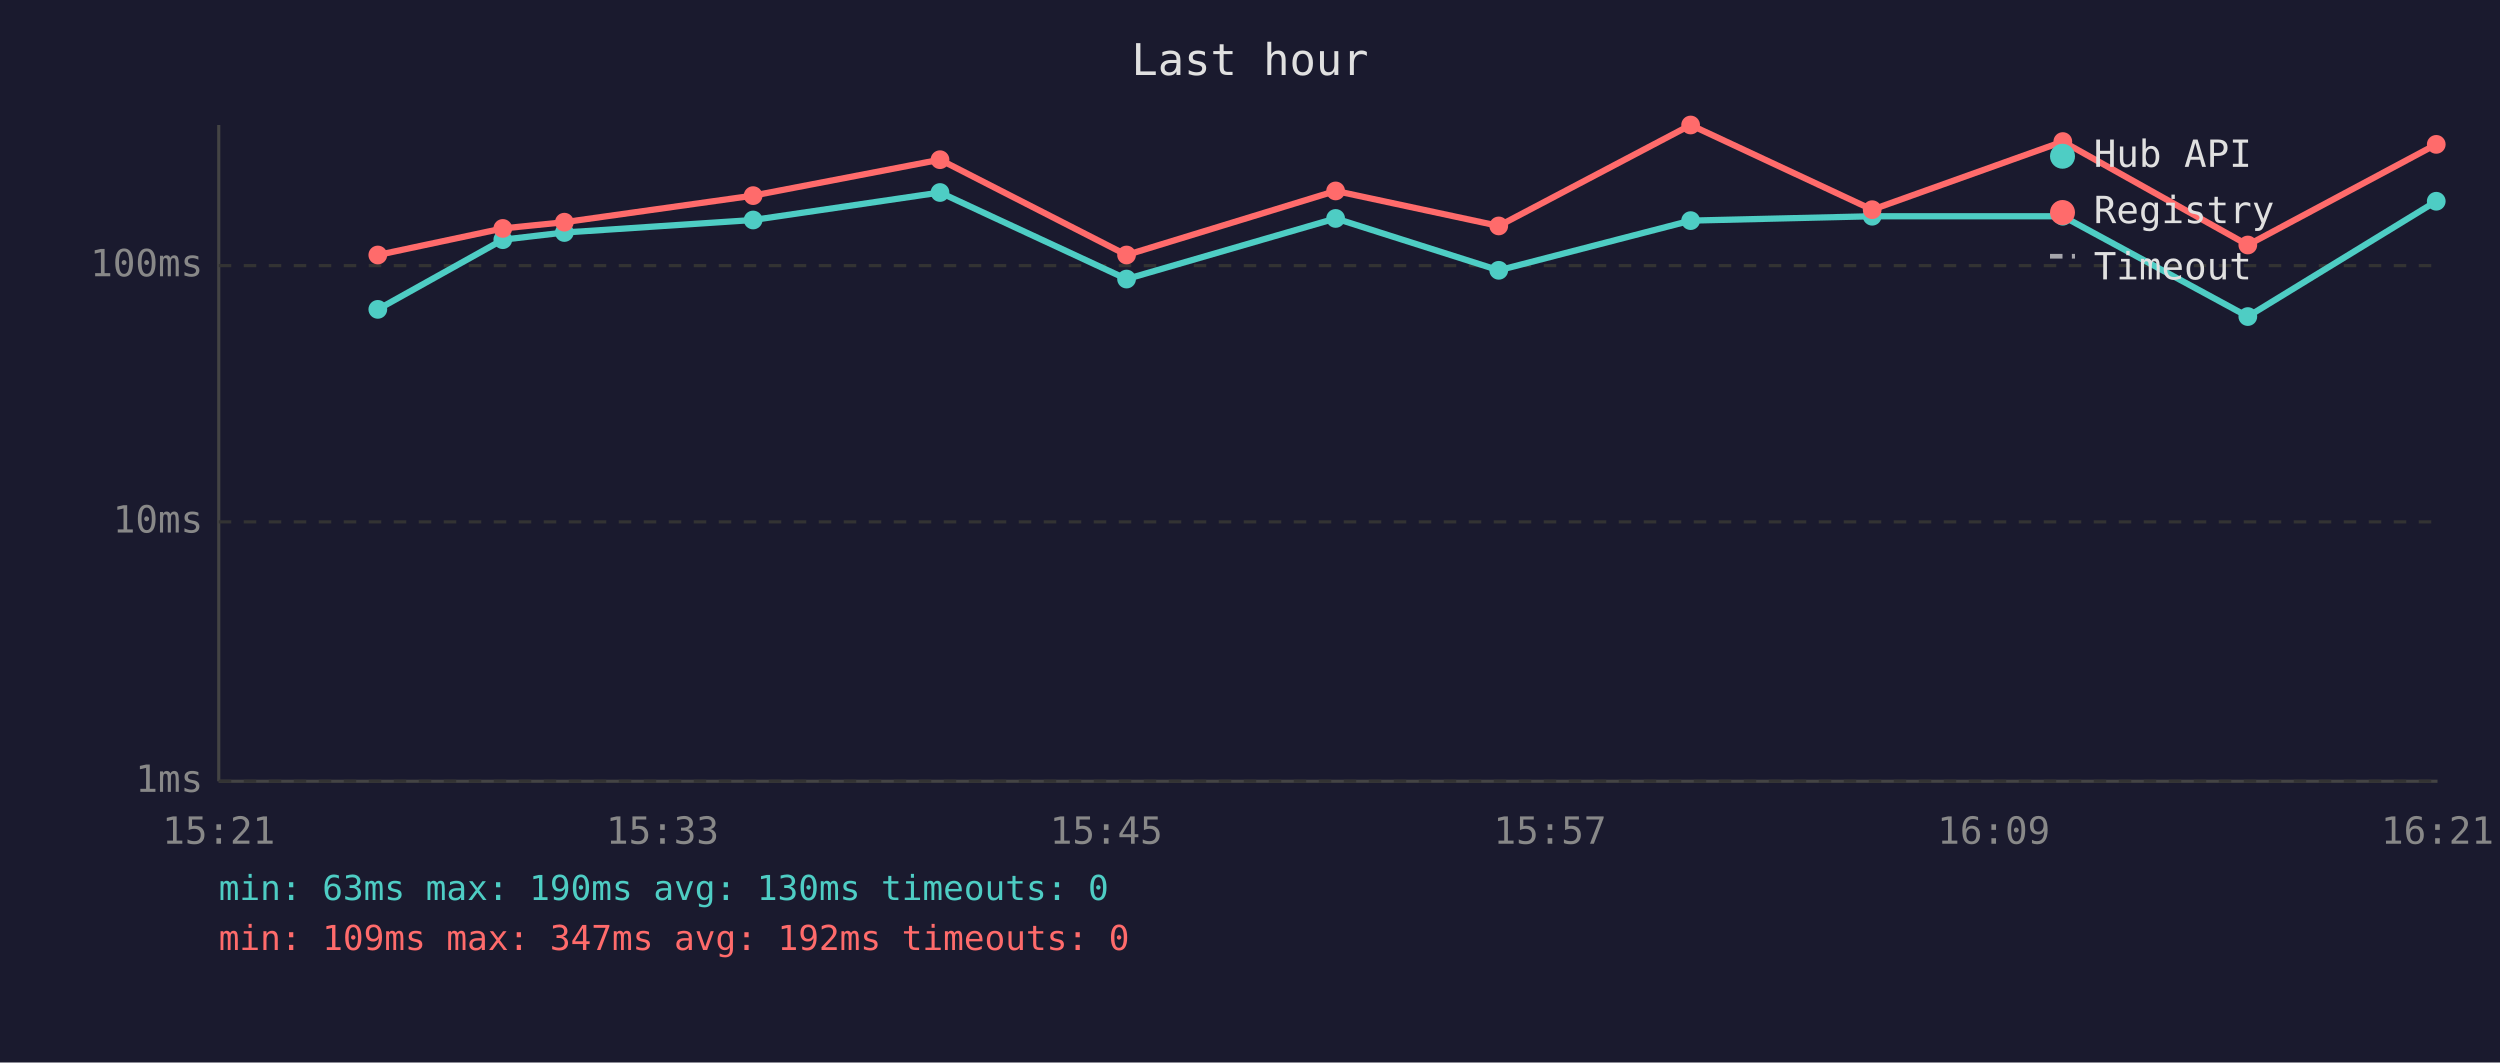
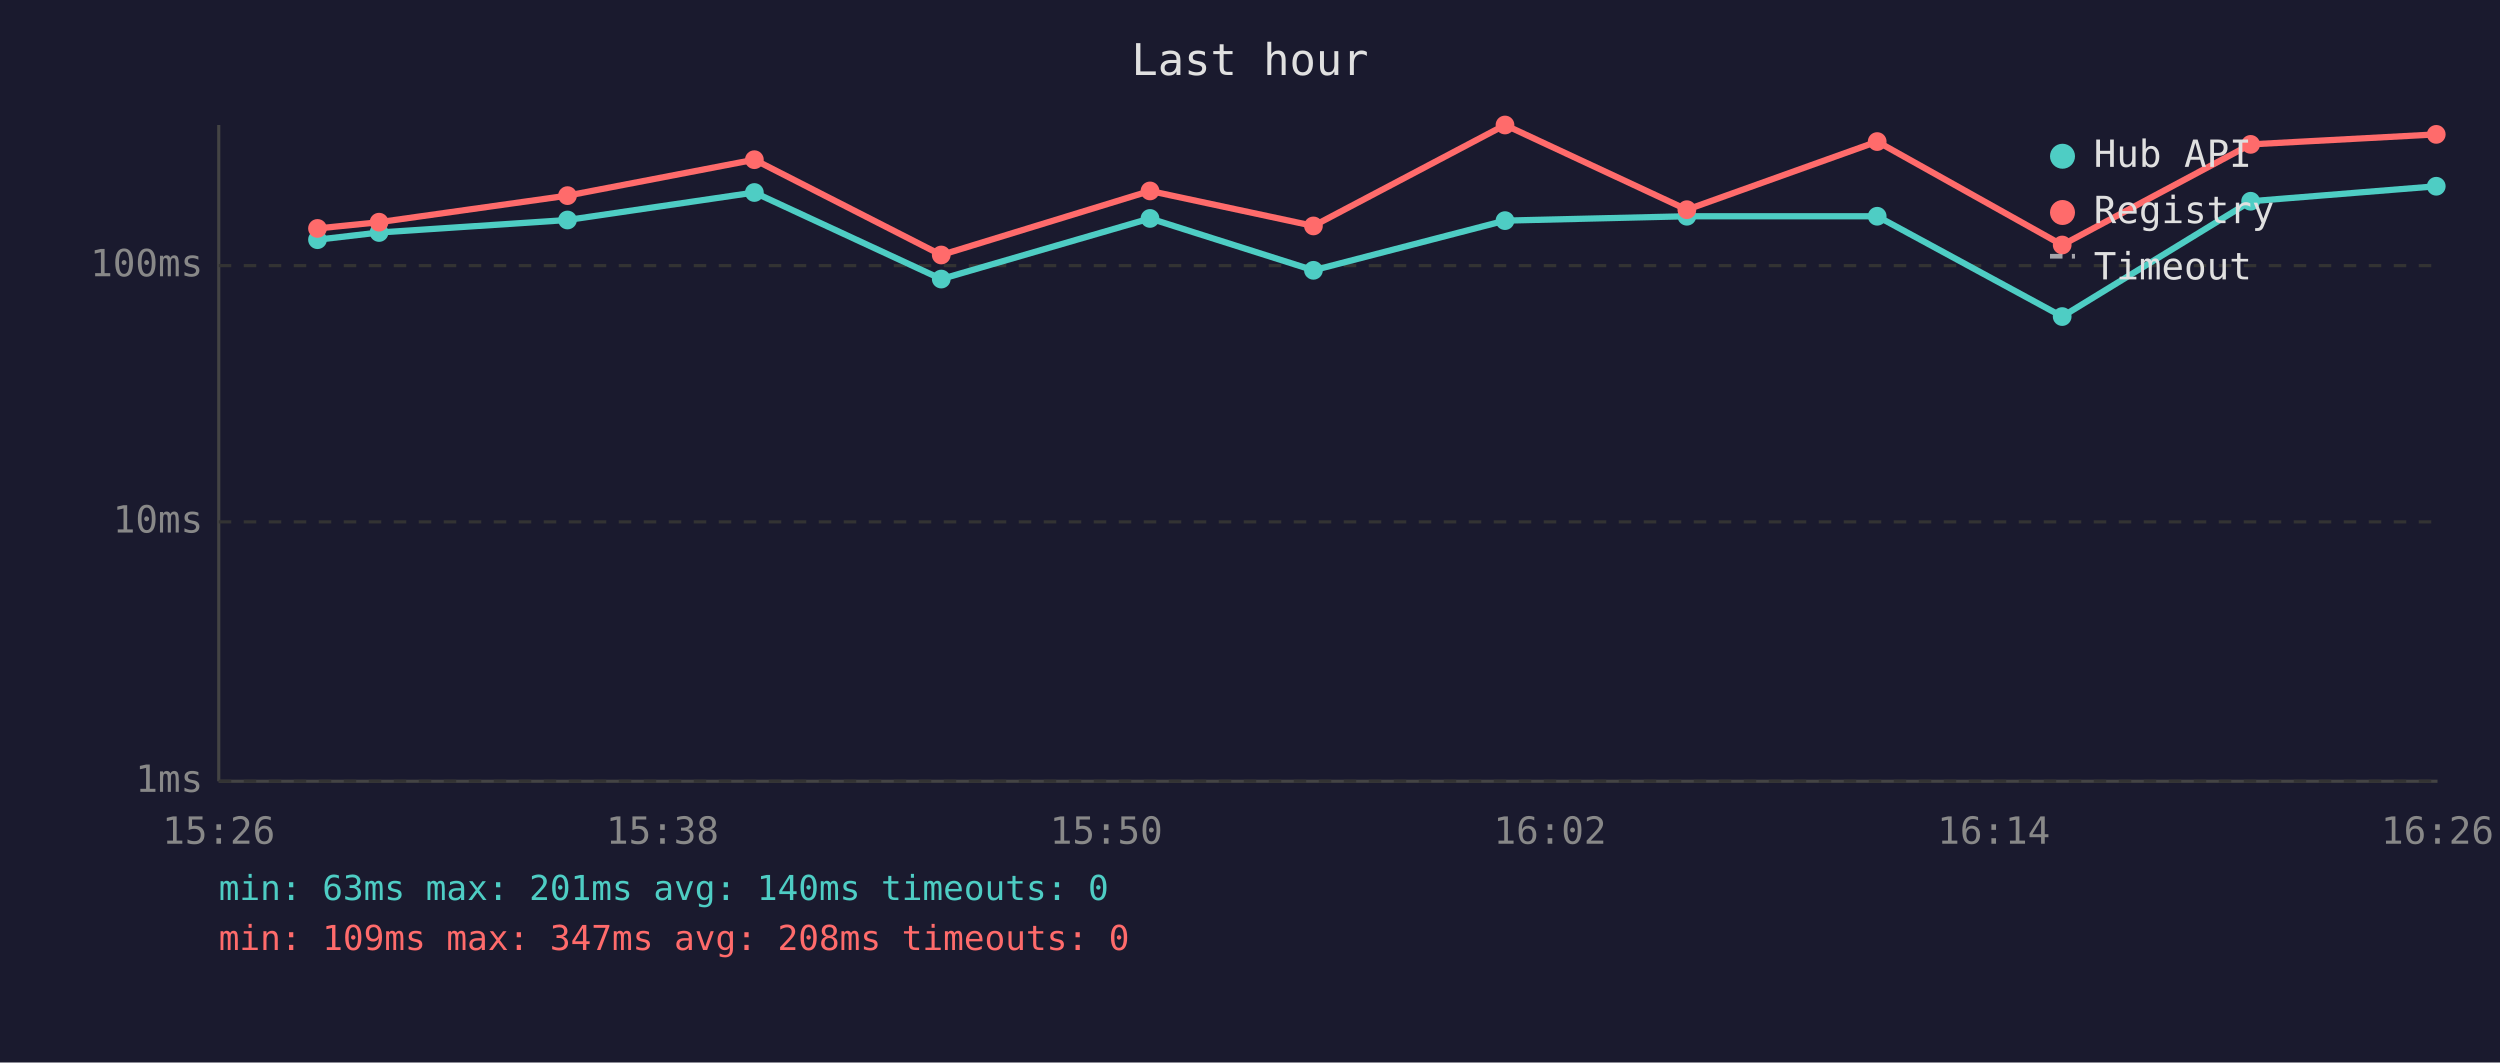
<svg xmlns="http://www.w3.org/2000/svg" viewBox="0 0 800 340" font-family="monospace" font-size="12">
  <rect width="800" height="340" fill="#1a1a2e" />
  <text x="400" y="24" fill="#e0e0e0" font-size="14" text-anchor="middle">Last hour</text>
  <line x1="70" y1="40" x2="70" y2="250" stroke="#444" stroke-width="1" />
  <line x1="70" y1="250" x2="780" y2="250" stroke="#444" stroke-width="1" />
  <line x1="70" y1="250" x2="780" y2="250" stroke="#333" stroke-width="1" stroke-dasharray="4" />
  <text x="65" y="250" fill="#888" text-anchor="end" dominant-baseline="middle">1ms</text>
  <line x1="70" y1="167" x2="780" y2="167" stroke="#333" stroke-width="1" stroke-dasharray="4" />
  <text x="65" y="167" fill="#888" text-anchor="end" dominant-baseline="middle">10ms</text>
  <line x1="70" y1="85" x2="780" y2="85" stroke="#333" stroke-width="1" stroke-dasharray="4" />
  <text x="65" y="85" fill="#888" text-anchor="end" dominant-baseline="middle">100ms</text>
-   <text x="70" y="270" fill="#888" text-anchor="middle">15:21</text>
-   <text x="212" y="270" fill="#888" text-anchor="middle">15:33</text>
-   <text x="354" y="270" fill="#888" text-anchor="middle">15:45</text>
-   <text x="496" y="270" fill="#888" text-anchor="middle">15:57</text>
-   <text x="638" y="270" fill="#888" text-anchor="middle">16:09</text>
-   <text x="780" y="270" fill="#888" text-anchor="middle">16:21</text>
-   <polyline points="120.9,99.0 160.9,76.7 180.6,74.4 241.0,70.4 300.8,61.6 360.5,89.3 427.4,69.9 479.6,86.5 541.0,70.6 599.1,69.2 660.1,69.2 719.3,101.3 779.6,64.4" fill="none" stroke="#4ecdc4" stroke-width="2" opacity="1" />
-   <circle cx="120.9" cy="99.0" r="3" fill="#4ecdc4" />
-   <circle cx="160.9" cy="76.7" r="3" fill="#4ecdc4" />
-   <circle cx="180.6" cy="74.4" r="3" fill="#4ecdc4" />
-   <circle cx="241.0" cy="70.4" r="3" fill="#4ecdc4" />
-   <circle cx="300.8" cy="61.6" r="3" fill="#4ecdc4" />
-   <circle cx="360.5" cy="89.3" r="3" fill="#4ecdc4" />
-   <circle cx="427.4" cy="69.9" r="3" fill="#4ecdc4" />
-   <circle cx="479.6" cy="86.5" r="3" fill="#4ecdc4" />
-   <circle cx="541.0" cy="70.6" r="3" fill="#4ecdc4" />
-   <circle cx="599.1" cy="69.2" r="3" fill="#4ecdc4" />
-   <circle cx="660.1" cy="69.2" r="3" fill="#4ecdc4" />
-   <circle cx="719.3" cy="101.3" r="3" fill="#4ecdc4" />
-   <circle cx="779.6" cy="64.4" r="3" fill="#4ecdc4" />
-   <polyline points="120.9,81.6 160.9,73.1 180.6,71.1 241.0,62.6 300.8,51.1 360.5,81.6 427.4,61.1 479.6,72.3 541.0,40.0 599.1,67.1 660.1,45.3 719.3,78.4 779.6,46.2" fill="none" stroke="#ff6b6b" stroke-width="2" opacity="1" />
-   <circle cx="120.9" cy="81.6" r="3" fill="#ff6b6b" />
-   <circle cx="160.9" cy="73.1" r="3" fill="#ff6b6b" />
-   <circle cx="180.6" cy="71.1" r="3" fill="#ff6b6b" />
-   <circle cx="241.0" cy="62.6" r="3" fill="#ff6b6b" />
-   <circle cx="300.8" cy="51.1" r="3" fill="#ff6b6b" />
-   <circle cx="360.5" cy="81.6" r="3" fill="#ff6b6b" />
-   <circle cx="427.4" cy="61.1" r="3" fill="#ff6b6b" />
-   <circle cx="479.6" cy="72.3" r="3" fill="#ff6b6b" />
-   <circle cx="541.0" cy="40.0" r="3" fill="#ff6b6b" />
-   <circle cx="599.1" cy="67.1" r="3" fill="#ff6b6b" />
-   <circle cx="660.1" cy="45.3" r="3" fill="#ff6b6b" />
-   <circle cx="719.3" cy="78.4" r="3" fill="#ff6b6b" />
-   <circle cx="779.6" cy="46.2" r="3" fill="#ff6b6b" />
+   <text x="70" y="270" fill="#888" text-anchor="middle">15:26</text>
+   <text x="212" y="270" fill="#888" text-anchor="middle">15:38</text>
+   <text x="354" y="270" fill="#888" text-anchor="middle">15:50</text>
+   <text x="496" y="270" fill="#888" text-anchor="middle">16:02</text>
+   <text x="638" y="270" fill="#888" text-anchor="middle">16:14</text>
+   <text x="780" y="270" fill="#888" text-anchor="middle">16:26</text>
+   <polyline points="101.6,76.7 121.3,74.4 181.6,70.4 241.4,61.6 301.2,89.3 368.0,69.9 420.3,86.5 481.6,70.6 539.8,69.2 600.7,69.2 659.9,101.3 720.2,64.4 779.6,59.6" fill="none" stroke="#4ecdc4" stroke-width="2" opacity="1" />
+   <circle cx="101.6" cy="76.7" r="3" fill="#4ecdc4" />
+   <circle cx="121.3" cy="74.4" r="3" fill="#4ecdc4" />
+   <circle cx="181.6" cy="70.4" r="3" fill="#4ecdc4" />
+   <circle cx="241.4" cy="61.6" r="3" fill="#4ecdc4" />
+   <circle cx="301.2" cy="89.3" r="3" fill="#4ecdc4" />
+   <circle cx="368.0" cy="69.9" r="3" fill="#4ecdc4" />
+   <circle cx="420.3" cy="86.5" r="3" fill="#4ecdc4" />
+   <circle cx="481.6" cy="70.6" r="3" fill="#4ecdc4" />
+   <circle cx="539.8" cy="69.2" r="3" fill="#4ecdc4" />
+   <circle cx="600.7" cy="69.2" r="3" fill="#4ecdc4" />
+   <circle cx="659.9" cy="101.3" r="3" fill="#4ecdc4" />
+   <circle cx="720.2" cy="64.4" r="3" fill="#4ecdc4" />
+   <circle cx="779.6" cy="59.6" r="3" fill="#4ecdc4" />
+   <polyline points="101.6,73.1 121.3,71.1 181.6,62.6 241.4,51.1 301.2,81.6 368.0,61.1 420.3,72.3 481.6,40.0 539.8,67.1 600.7,45.3 659.9,78.4 720.2,46.2 779.6,43.0" fill="none" stroke="#ff6b6b" stroke-width="2" opacity="1" />
+   <circle cx="101.6" cy="73.1" r="3" fill="#ff6b6b" />
+   <circle cx="121.3" cy="71.1" r="3" fill="#ff6b6b" />
+   <circle cx="181.6" cy="62.6" r="3" fill="#ff6b6b" />
+   <circle cx="241.4" cy="51.1" r="3" fill="#ff6b6b" />
+   <circle cx="301.2" cy="81.6" r="3" fill="#ff6b6b" />
+   <circle cx="368.0" cy="61.1" r="3" fill="#ff6b6b" />
+   <circle cx="420.3" cy="72.3" r="3" fill="#ff6b6b" />
+   <circle cx="481.6" cy="40.0" r="3" fill="#ff6b6b" />
+   <circle cx="539.8" cy="67.1" r="3" fill="#ff6b6b" />
+   <circle cx="600.7" cy="45.3" r="3" fill="#ff6b6b" />
+   <circle cx="659.9" cy="78.4" r="3" fill="#ff6b6b" />
+   <circle cx="720.2" cy="46.2" r="3" fill="#ff6b6b" />
+   <circle cx="779.6" cy="43.0" r="3" fill="#ff6b6b" />
  <circle cx="660" cy="50" r="4" fill="#4ecdc4" />
  <text x="670" y="50" fill="#e0e0e0" dominant-baseline="middle">Hub API</text>
  <circle cx="660" cy="68" r="4" fill="#ff6b6b" />
  <text x="670" y="68" fill="#e0e0e0" dominant-baseline="middle">Registry</text>
  <line x1="656" y1="82" x2="664" y2="82" stroke="#e0e0e0" stroke-width="1.5" stroke-dasharray="4,3" opacity="0.7" />
  <text x="670" y="86" fill="#e0e0e0" dominant-baseline="middle">Timeout</text>
-   <text x="70" y="288" fill="#4ecdc4" font-size="11">min: 63ms  max: 190ms  avg: 130ms  timeouts: 0</text>
-   <text x="70" y="304" fill="#ff6b6b" font-size="11">min: 109ms  max: 347ms  avg: 192ms  timeouts: 0</text>
+   <text x="70" y="288" fill="#4ecdc4" font-size="11">min: 63ms  max: 201ms  avg: 140ms  timeouts: 0</text>
+   <text x="70" y="304" fill="#ff6b6b" font-size="11">min: 109ms  max: 347ms  avg: 208ms  timeouts: 0</text>
</svg>
